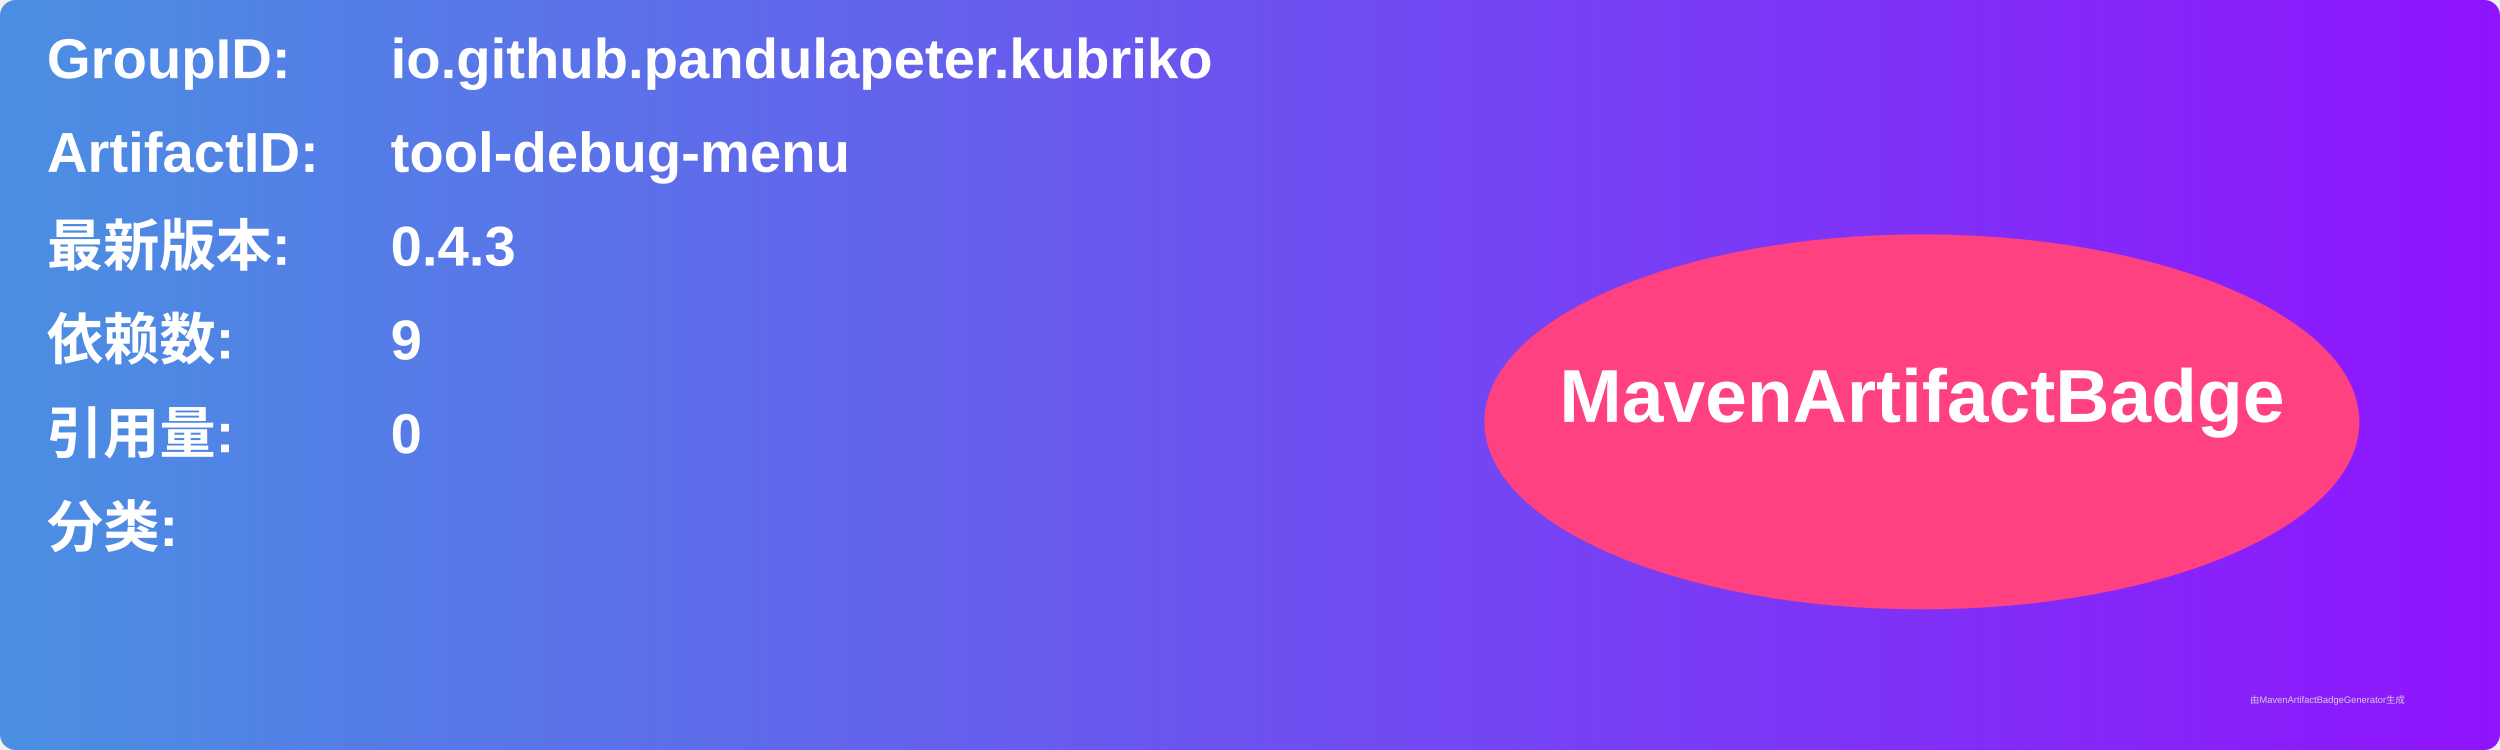
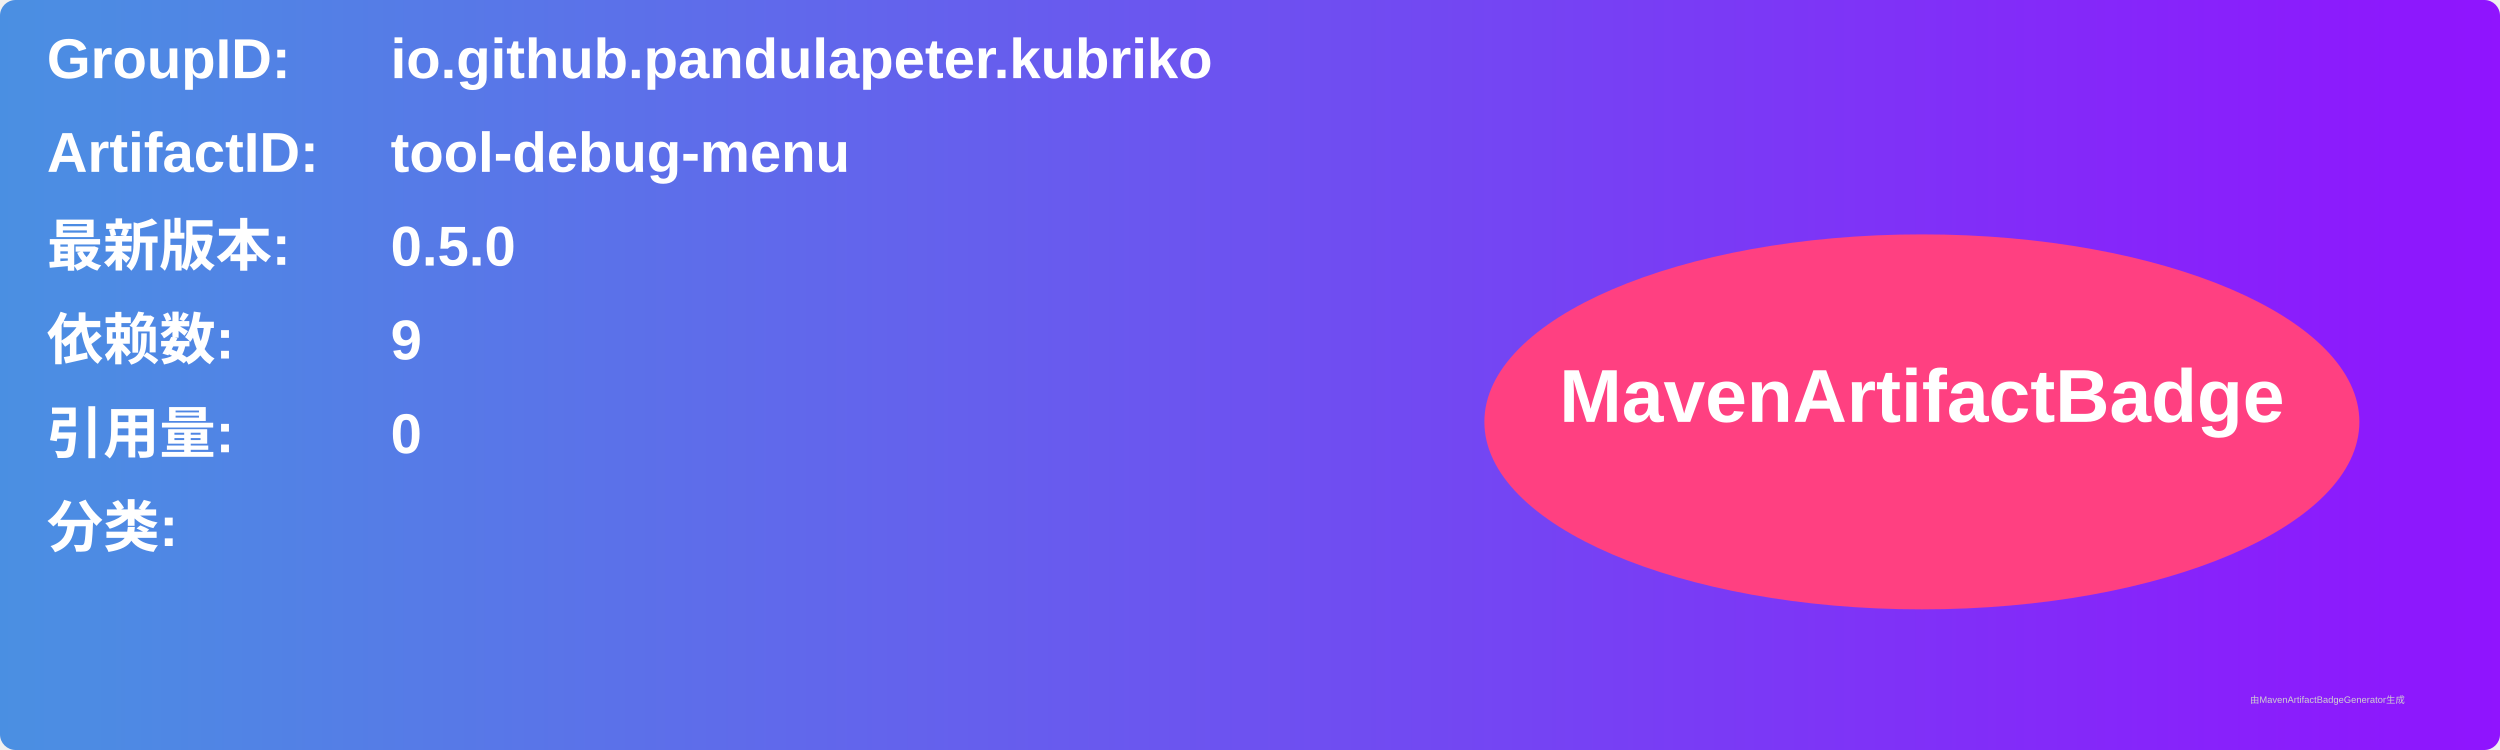
<svg xmlns="http://www.w3.org/2000/svg" width="800" height="240" viewBox="0 0 800 240">
  <linearGradient id="grad" x1="0%" y1="0%" x2="100%" y2="0%">
    <stop offset="0%" stop-color="#4a90e2" />
    <stop offset="100%" stop-color="#9013fe" />
  </linearGradient>
  <rect width="100%" height="100%" rx="5" ry="5" fill="url(#grad)" />
  <g transform="translate(15, 15)">
    <text x="0" y="10" font-family="Arial" font-size="18" fill="white" font-weight="bold" width="260">GroupID:</text>
    <text x="110" y="10" font-family="Arial" font-size="18" fill="white" font-weight="bold" width="460">io.github.pandulapeter.kubriko</text>
    <text x="0" y="40" font-family="Arial" font-size="18" fill="white" font-weight="bold" width="260">ArtifactID:</text>
    <text x="110" y="40" font-family="Arial" font-size="18" fill="white" font-weight="bold" width="460">tool-debug-menu</text>
    <text x="0" y="70" font-family="Arial" font-size="18" fill="white" font-weight="bold">最新版本:</text>
    <text x="110" y="70" font-family="Arial" font-size="18" fill="white" font-weight="bold">
-       <tspan font-weight="bold">0.4.3</tspan>
+       <tspan font-weight="bold">0.5.0</tspan>
    </text>
    <text x="0" y="100" font-family="Arial" font-size="18" fill="white" font-weight="bold">依赖数: </text>
    <text x="110" y="100" font-family="Arial" font-size="18" fill="white">
      <tspan font-weight="bold">9</tspan>
    </text>
    <text x="0" y="130" font-family="Arial" font-size="18" fill="white" font-weight="bold">引用量: </text>
    <text x="110" y="130" font-family="Arial" font-size="18" fill="white">
      <tspan font-weight="bold">0</tspan>
    </text>
    <text x="0" y="160" font-family="Arial" font-size="18" fill="white" font-weight="bold">分类:</text>
    <text x="10" y="190" font-family="Arial" font-size="10" fill="white">
      <tspan font-weight="bold" />
    </text>
    <ellipse cx="600" cy="120" rx="140" ry="60" fill="#ff4081" />
    <text x="600" y="120" text-anchor="middle" font-family="Arial" font-size="24" fill="white" font-weight="bold">MavenArtifactBadge</text>
  </g>
  <text x="720" y="225" font-family="Arial" font-size="3" fill="#d0d0d0">由MavenArtifactBadgeGenerator生成</text>
</svg>
